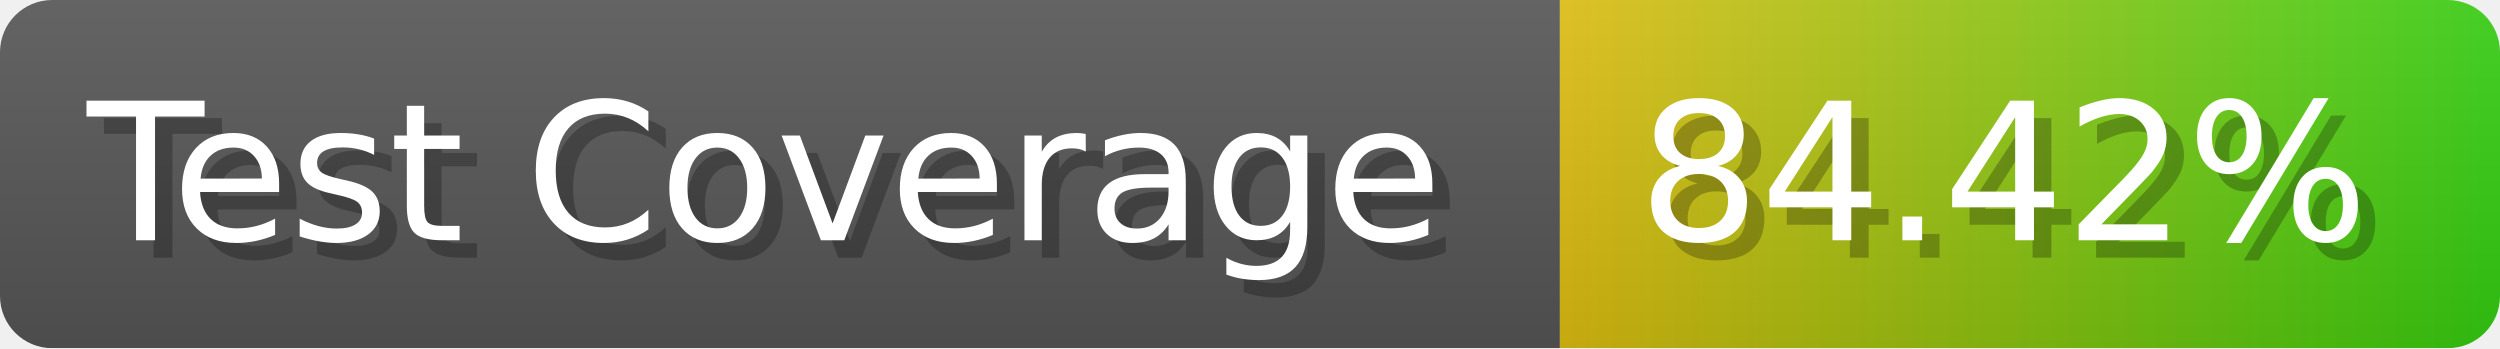
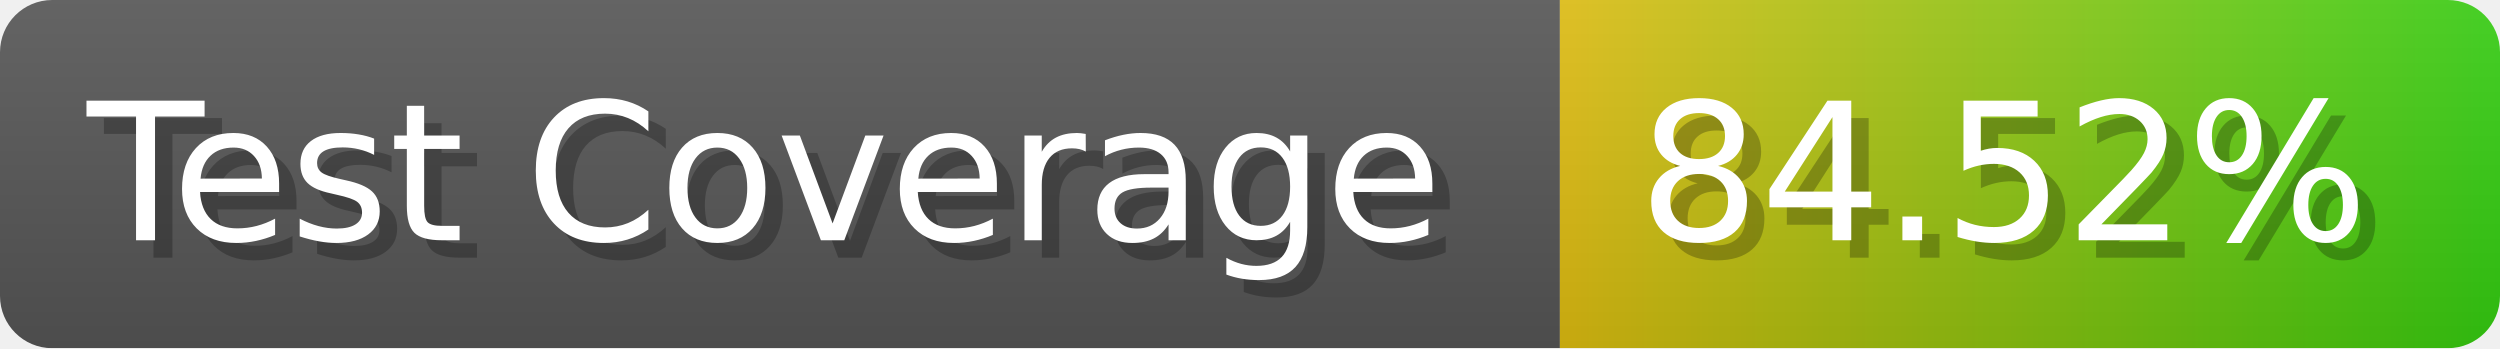
- <svg xmlns="http://www.w3.org/2000/svg" width="143.6" height="20" viewBox="0 0 1436 200" role="img" aria-label="Test Coverage: 84.42%">
+ <svg xmlns="http://www.w3.org/2000/svg" width="143.6" height="20" viewBox="0 0 1436 200" role="img" aria-label="Test Coverage: 84.52%">
  <linearGradient id="a" x2="0" y2="100%">
    <stop offset="0" stop-opacity=".1" stop-color="#EEE" />
    <stop offset="1" stop-opacity=".1" />
  </linearGradient>
  <mask id="m">
    <rect width="1436" height="200" rx="30" fill="#FFF" />
  </mask>
  <g mask="url(#m)">
    <rect width="896" height="200" fill="#555" />
    <rect width="540" height="200" fill="url(#x)" x="896" />
    <rect width="1436" height="200" fill="url(#a)" />
  </g>
  <g aria-hidden="true" fill="#fff" text-anchor="start" font-family="Verdana,DejaVu Sans,sans-serif" font-size="110">
    <text x="60" y="148" textLength="796" fill="#000" opacity="0.25">Test Coverage</text>
    <text x="50" y="138" textLength="796">Test Coverage</text>
-     <text x="951" y="148" textLength="440" fill="#000" opacity="0.25">84.42%</text>
-     <text x="941" y="138" textLength="440">84.42%</text>
+     <text x="951" y="148" textLength="440" fill="#000" opacity="0.25">84.52%</text>
+     <text x="941" y="138" textLength="440">84.52%</text>
  </g>
  <linearGradient id="x" x1="0%" y1="0%" x2="100%" y2="0%">
    <stop offset="0%" style="stop-color:#DB1" />
    <stop offset="100%" style="stop-color:#3C1" />
  </linearGradient>
</svg>
